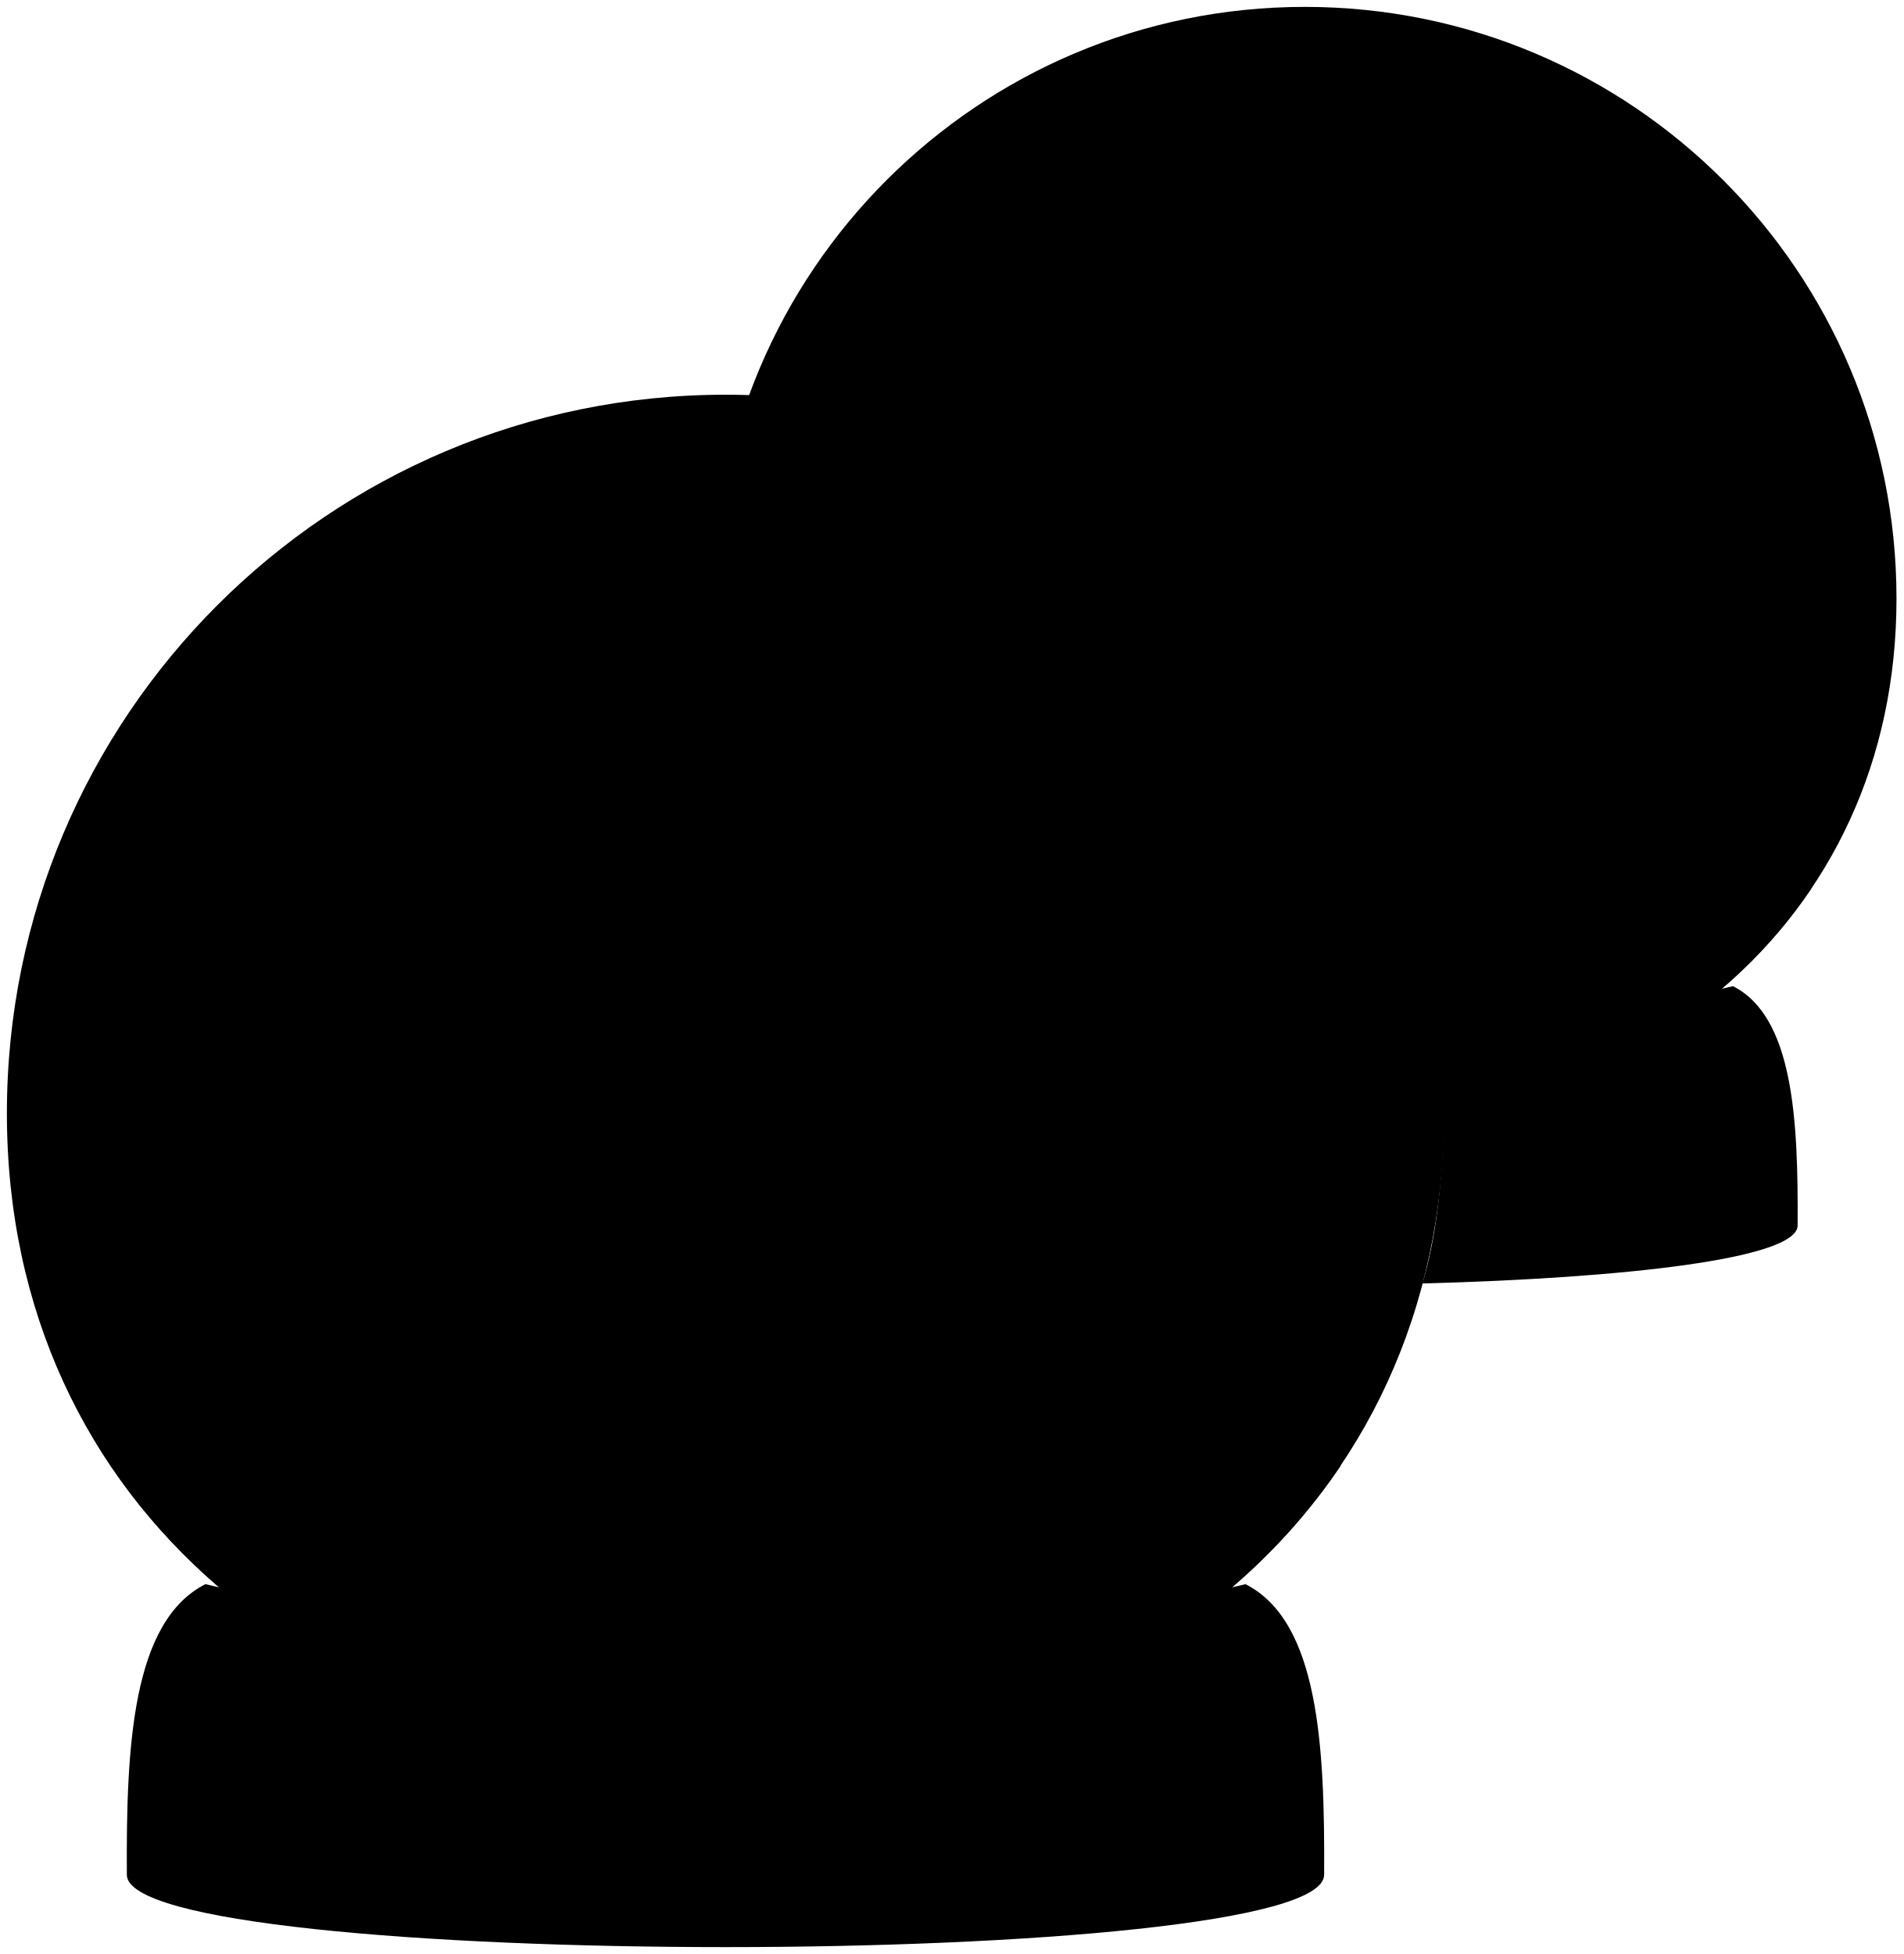
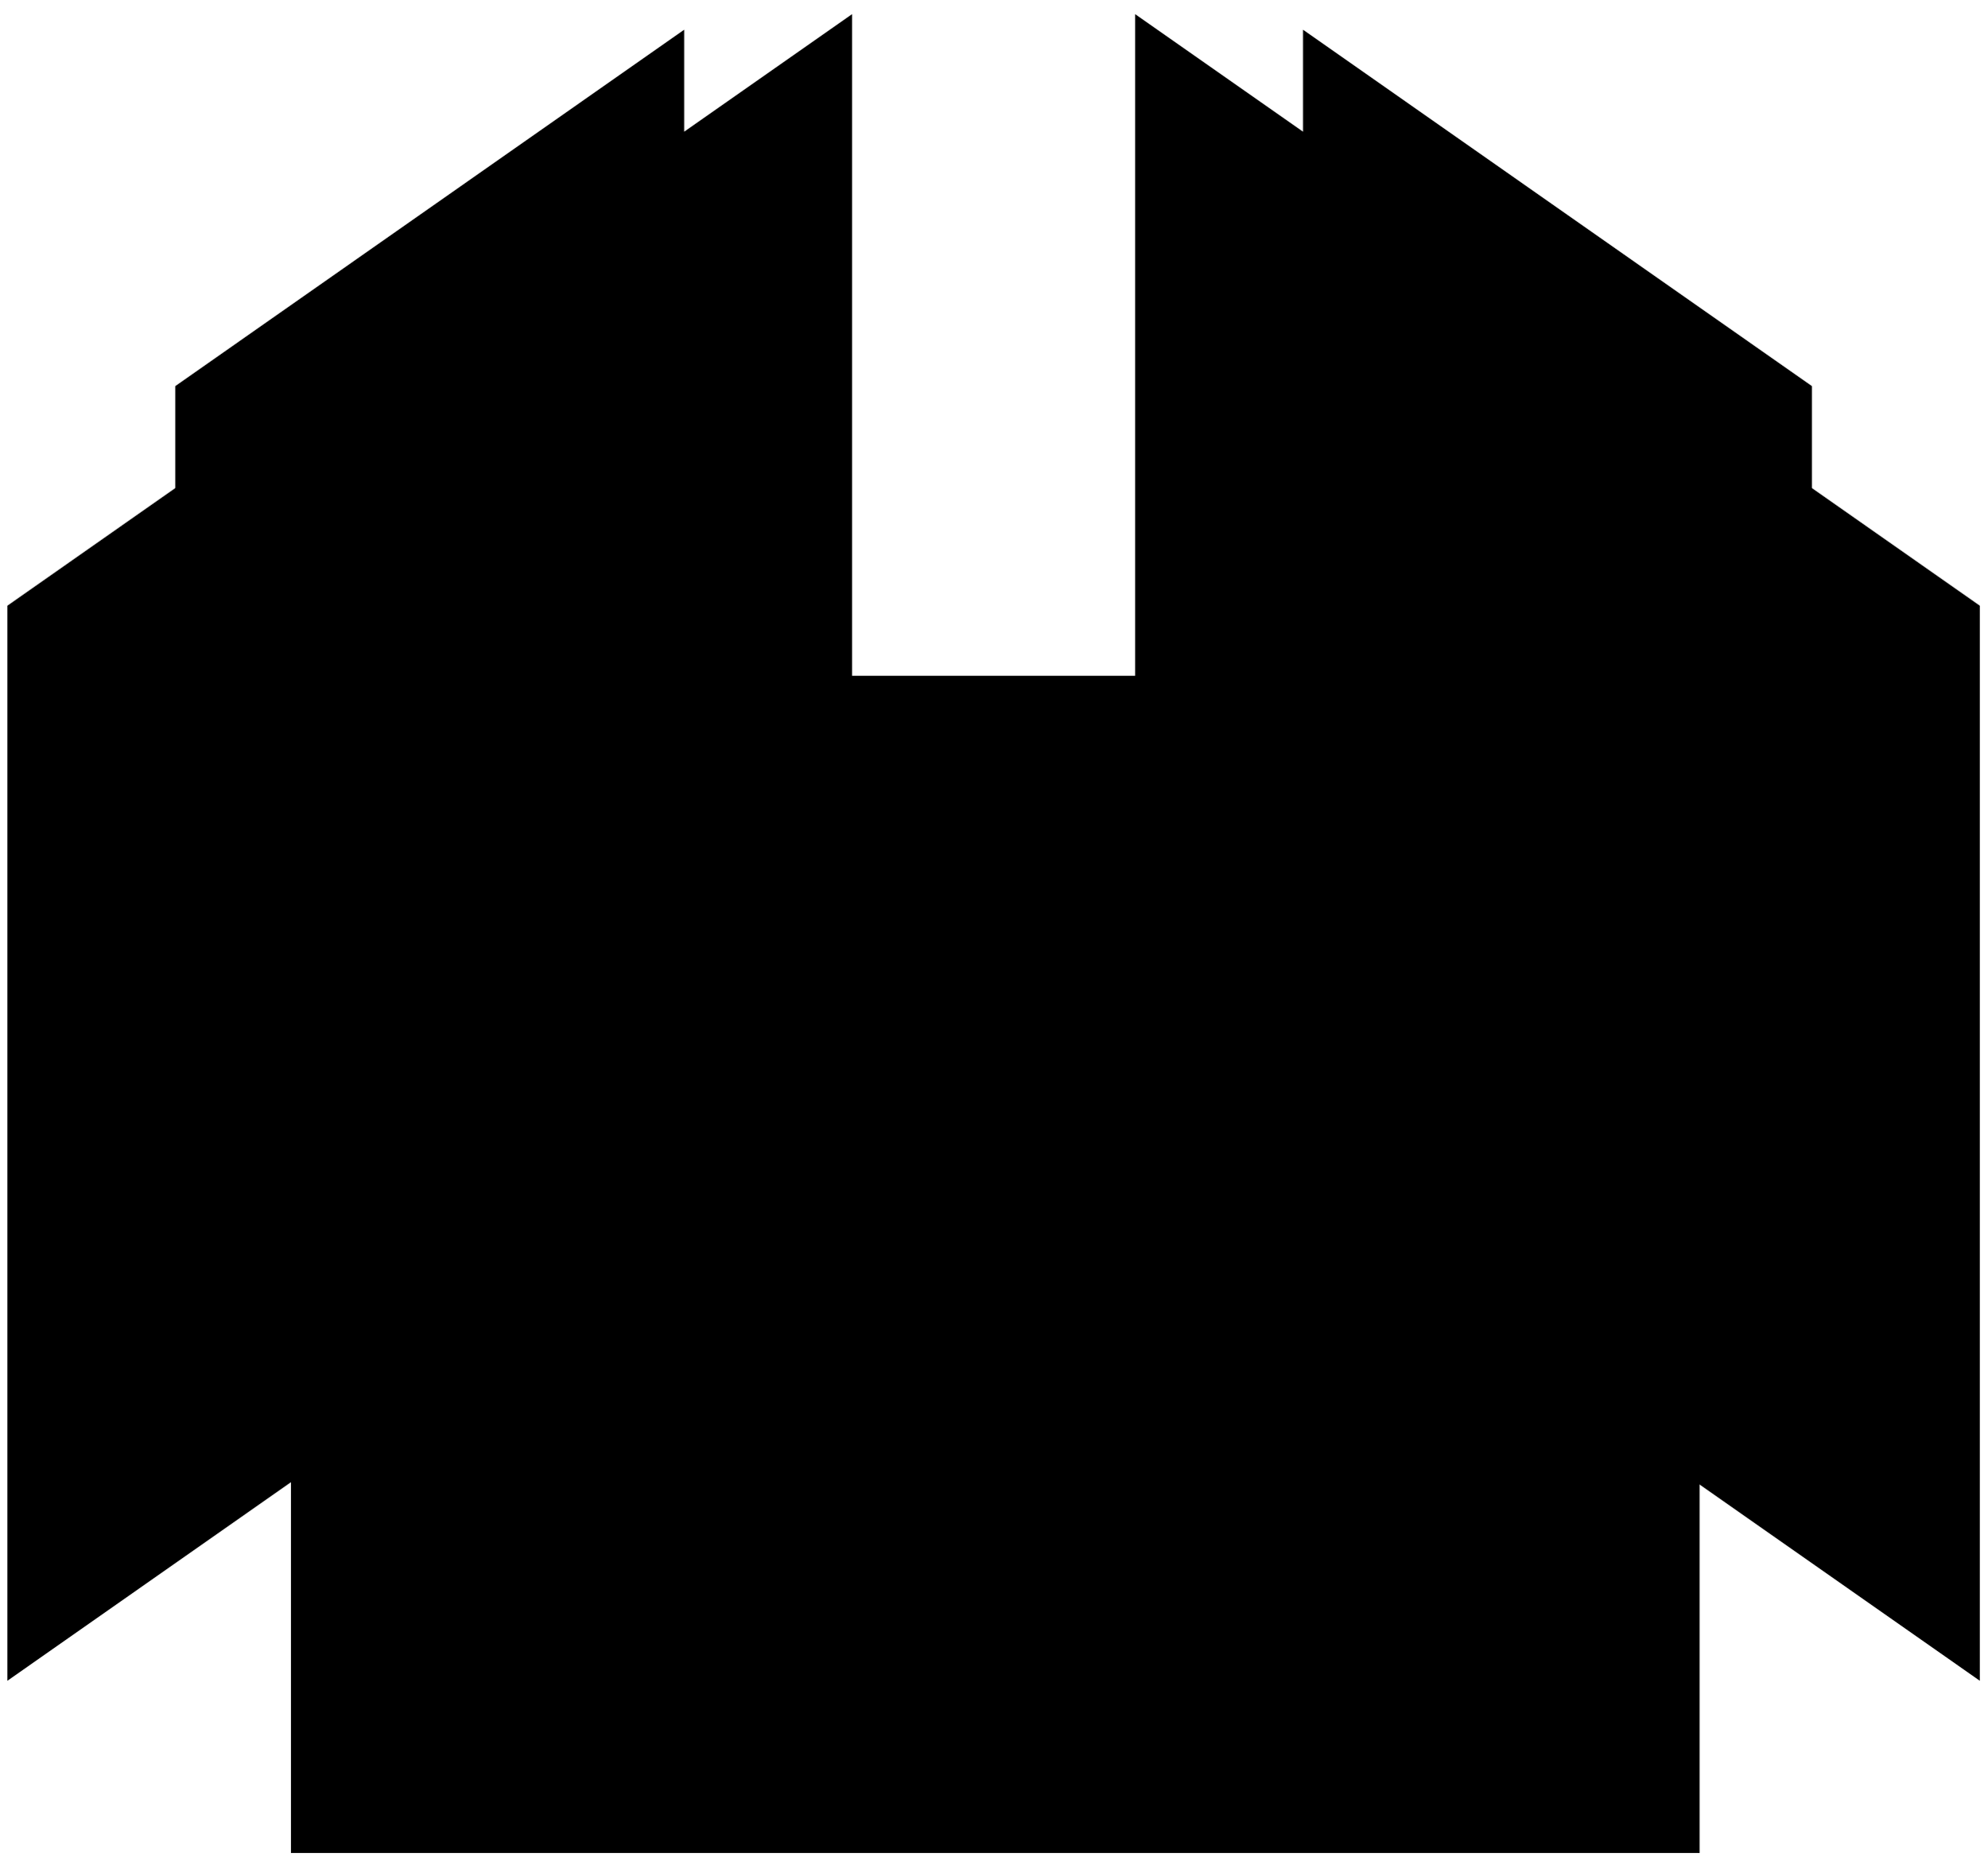
- <svg viewBox="0 0 276.25 283.6">
-   <g class="globe">
-     <path d="M189.38,1a85.86,85.86,0,0,1,85.87,85.87c0,47.42-38.44,77.37-85.87,77.37s-85.86-30-85.86-77.37A85.86,85.86,0,0,1,189.38,1Z" />
-     <path d="M105.29,57.29A104.29,104.29,0,0,1,209.58,161.58c0,57.6-46.69,94-104.29,94S1,219.18,1,161.58A104.29,104.29,0,0,1,105.29,57.29Z" />
+ <svg viewBox="0 0 269.52 252.29">
+   <g class="annotation">
+     <rect x="55.6" y="177.46" width="157.58" height="57.36" />
+     <rect x="55.74" y="124.15" width="157.58" height="46.36" />
  </g>
-   <g class="snowSide">
-     <path d="M125,215.51c-40,7.07-61.12-15.29-111-6,17.77,29.09,52,46.05,91.32,46.05,37.85,0,71-15.72,89.27-42.83C169.86,208.76,145.88,211.83,125,215.51Z" />
-     <path d="M204.88,130.52a109.75,109.75,0,0,1,4.74,31.84c22.58-4.59,41.63-16.06,53.26-33.38C241.49,124.36,223.34,127.25,204.88,130.52Z" />
-   </g>
-   <g class="base">
-     <path d="M18.41,272.1c-.11-18.75.79-36.79,11.41-42.18,24.81,6.41,126.14,6.41,150.94,0,10.63,5.39,11.53,23.43,11.42,42.18C192.18,286.1,18.41,286.1,18.41,272.1Z" />
-     <path d="M251.52,143.13c-7.67,2-24.22,3.22-43,3.71,1.37,7,1.86,26.36-2.07,39.44,29.25-.77,54.45-3.58,54.45-8.42C261,162.43,260.27,147.57,251.52,143.13Z" />
-   </g>
-   <g class="reflectionOuter">
-     <path d="M142.87,81.44c-8.5,6.26-5.59,23.57,5.88,39.12s27.14,23.45,35.64,17.19,6.6-24.32-4.87-39.87S151.37,75.17,142.87,81.44Z" />
-     <path d="M220.32,20.88c-7,5.16-4.6,19.42,4.84,32.22s22.35,19.31,29.34,14.15,5.44-20-4-32.83S227.32,15.72,220.32,20.88Z" />
+   <rect class="title" x="87.09" y="101.9" width="94.88" height="15.18" />
+   <polygon class="cardFront" points="77.43 105.49 77.43 91.65 192.54 91.65 192.54 105.49 230.52 105.49 230.52 251.29 39.46 251.29 39.46 105.49 77.43 105.49" />
+   <g class="cardBack">
+     <polygon points="245.75 66.19 245.75 52.36 176.73 4.03 176.73 17.86 153.96 1.92 153.96 147.72 268.52 227.94 268.52 82.14 245.75 66.19" />
+     <polygon points="23.77 66.19 23.77 52.36 92.79 4.03 92.79 17.86 115.56 1.92 115.56 147.72 1 227.94 1 82.14 23.77 66.19" />
  </g>
</svg>
